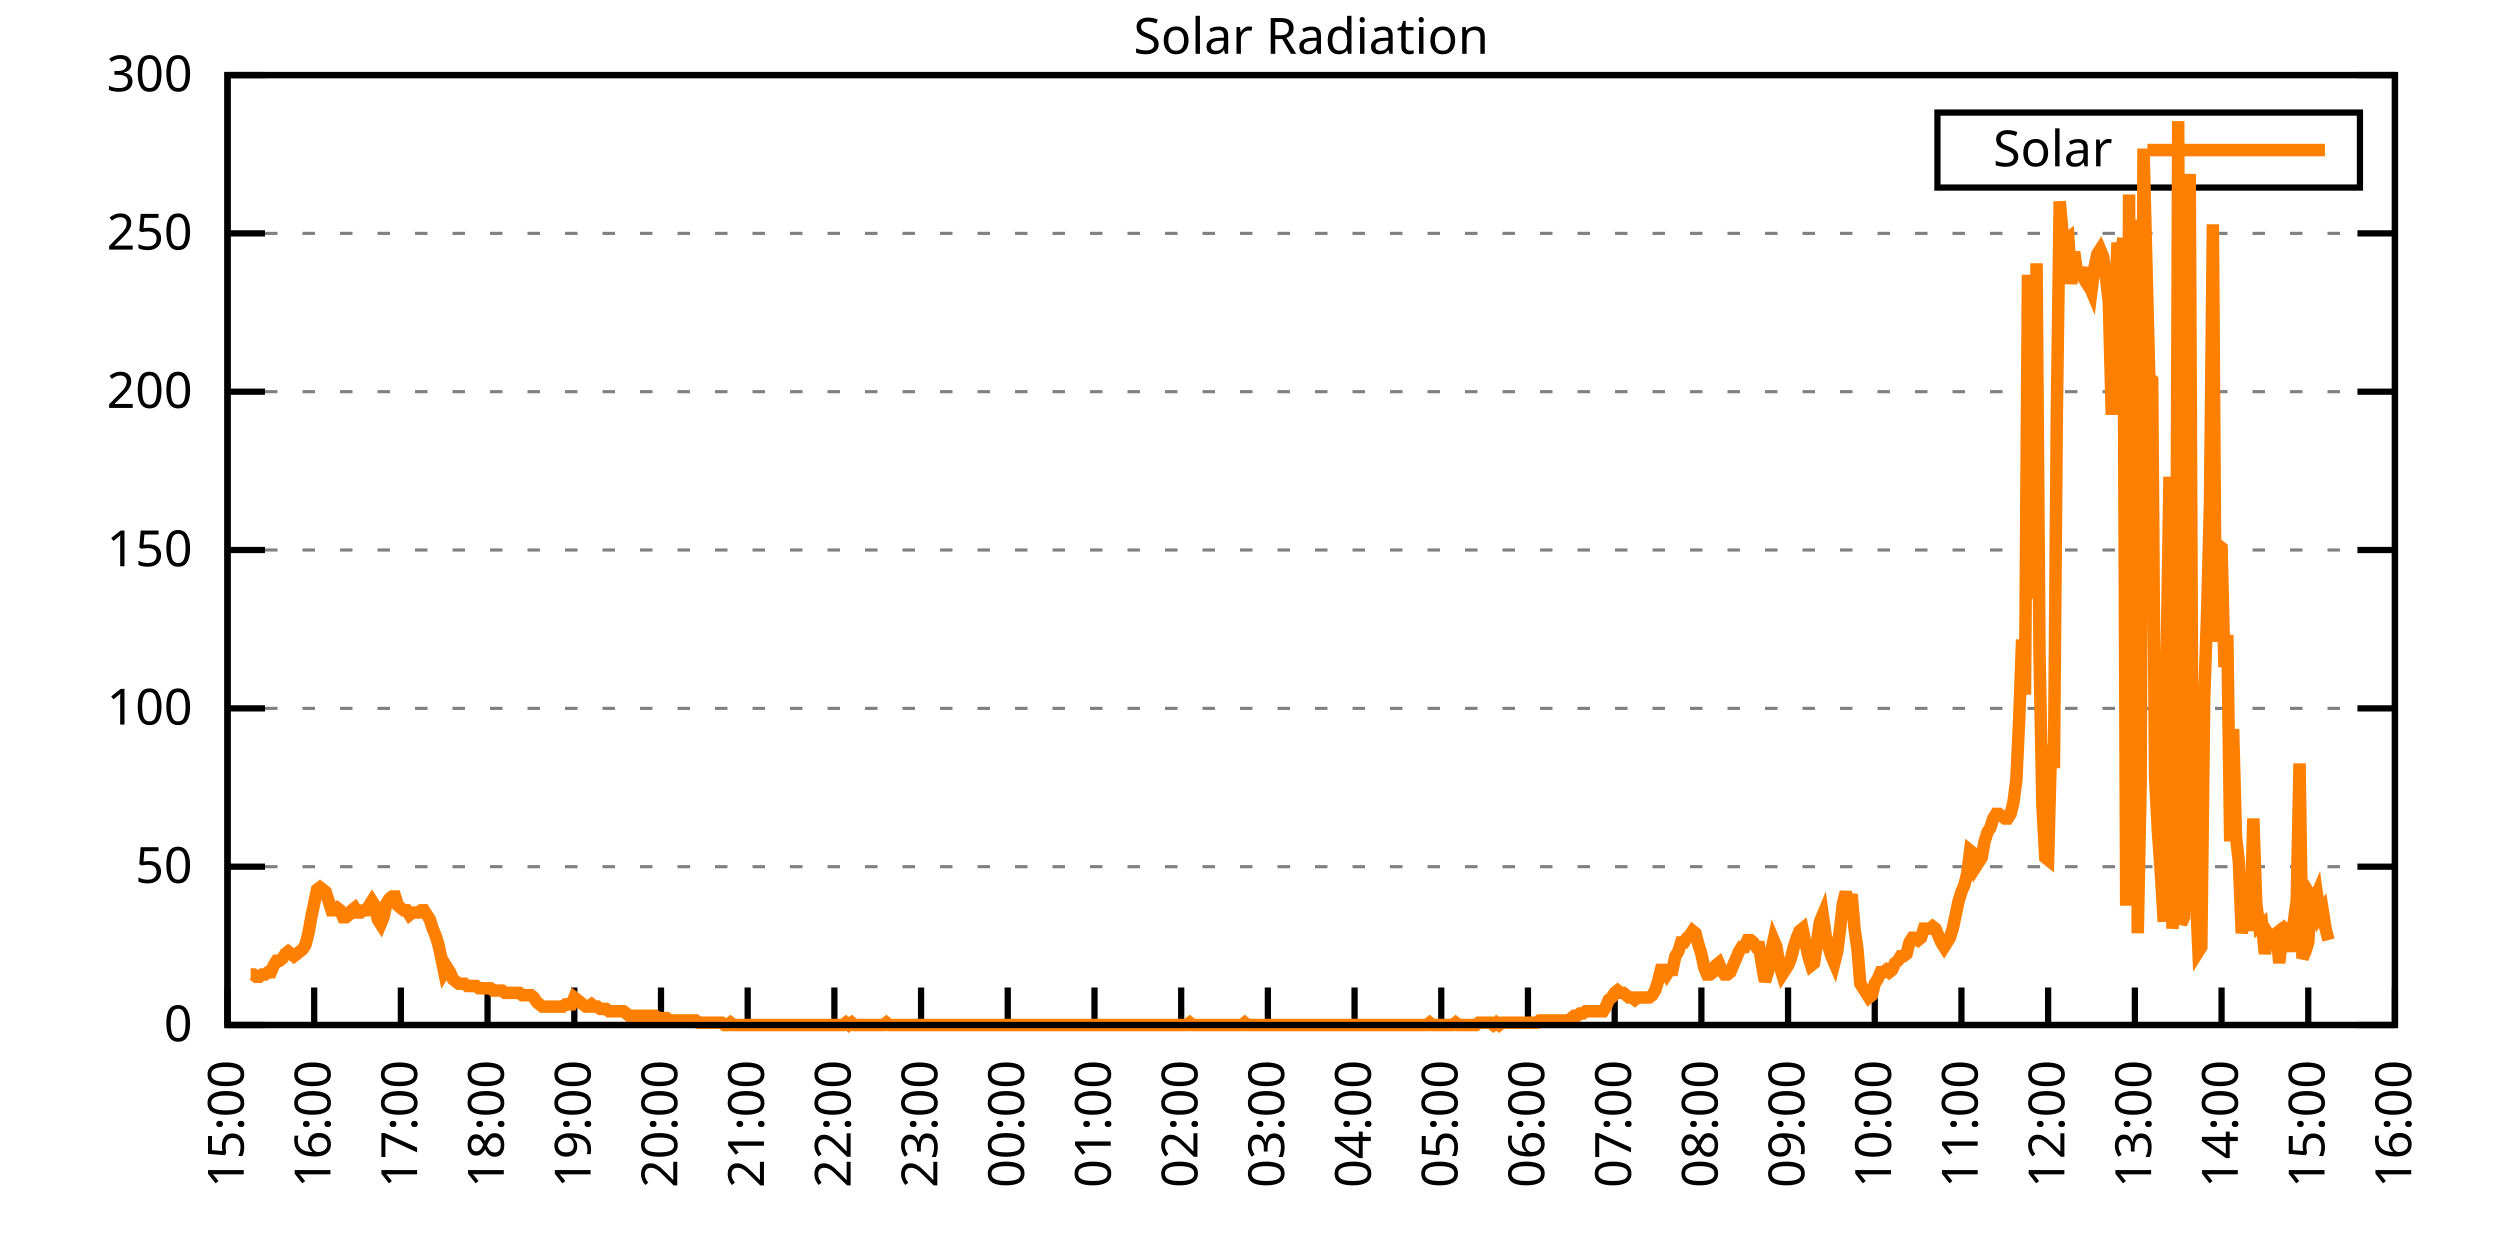
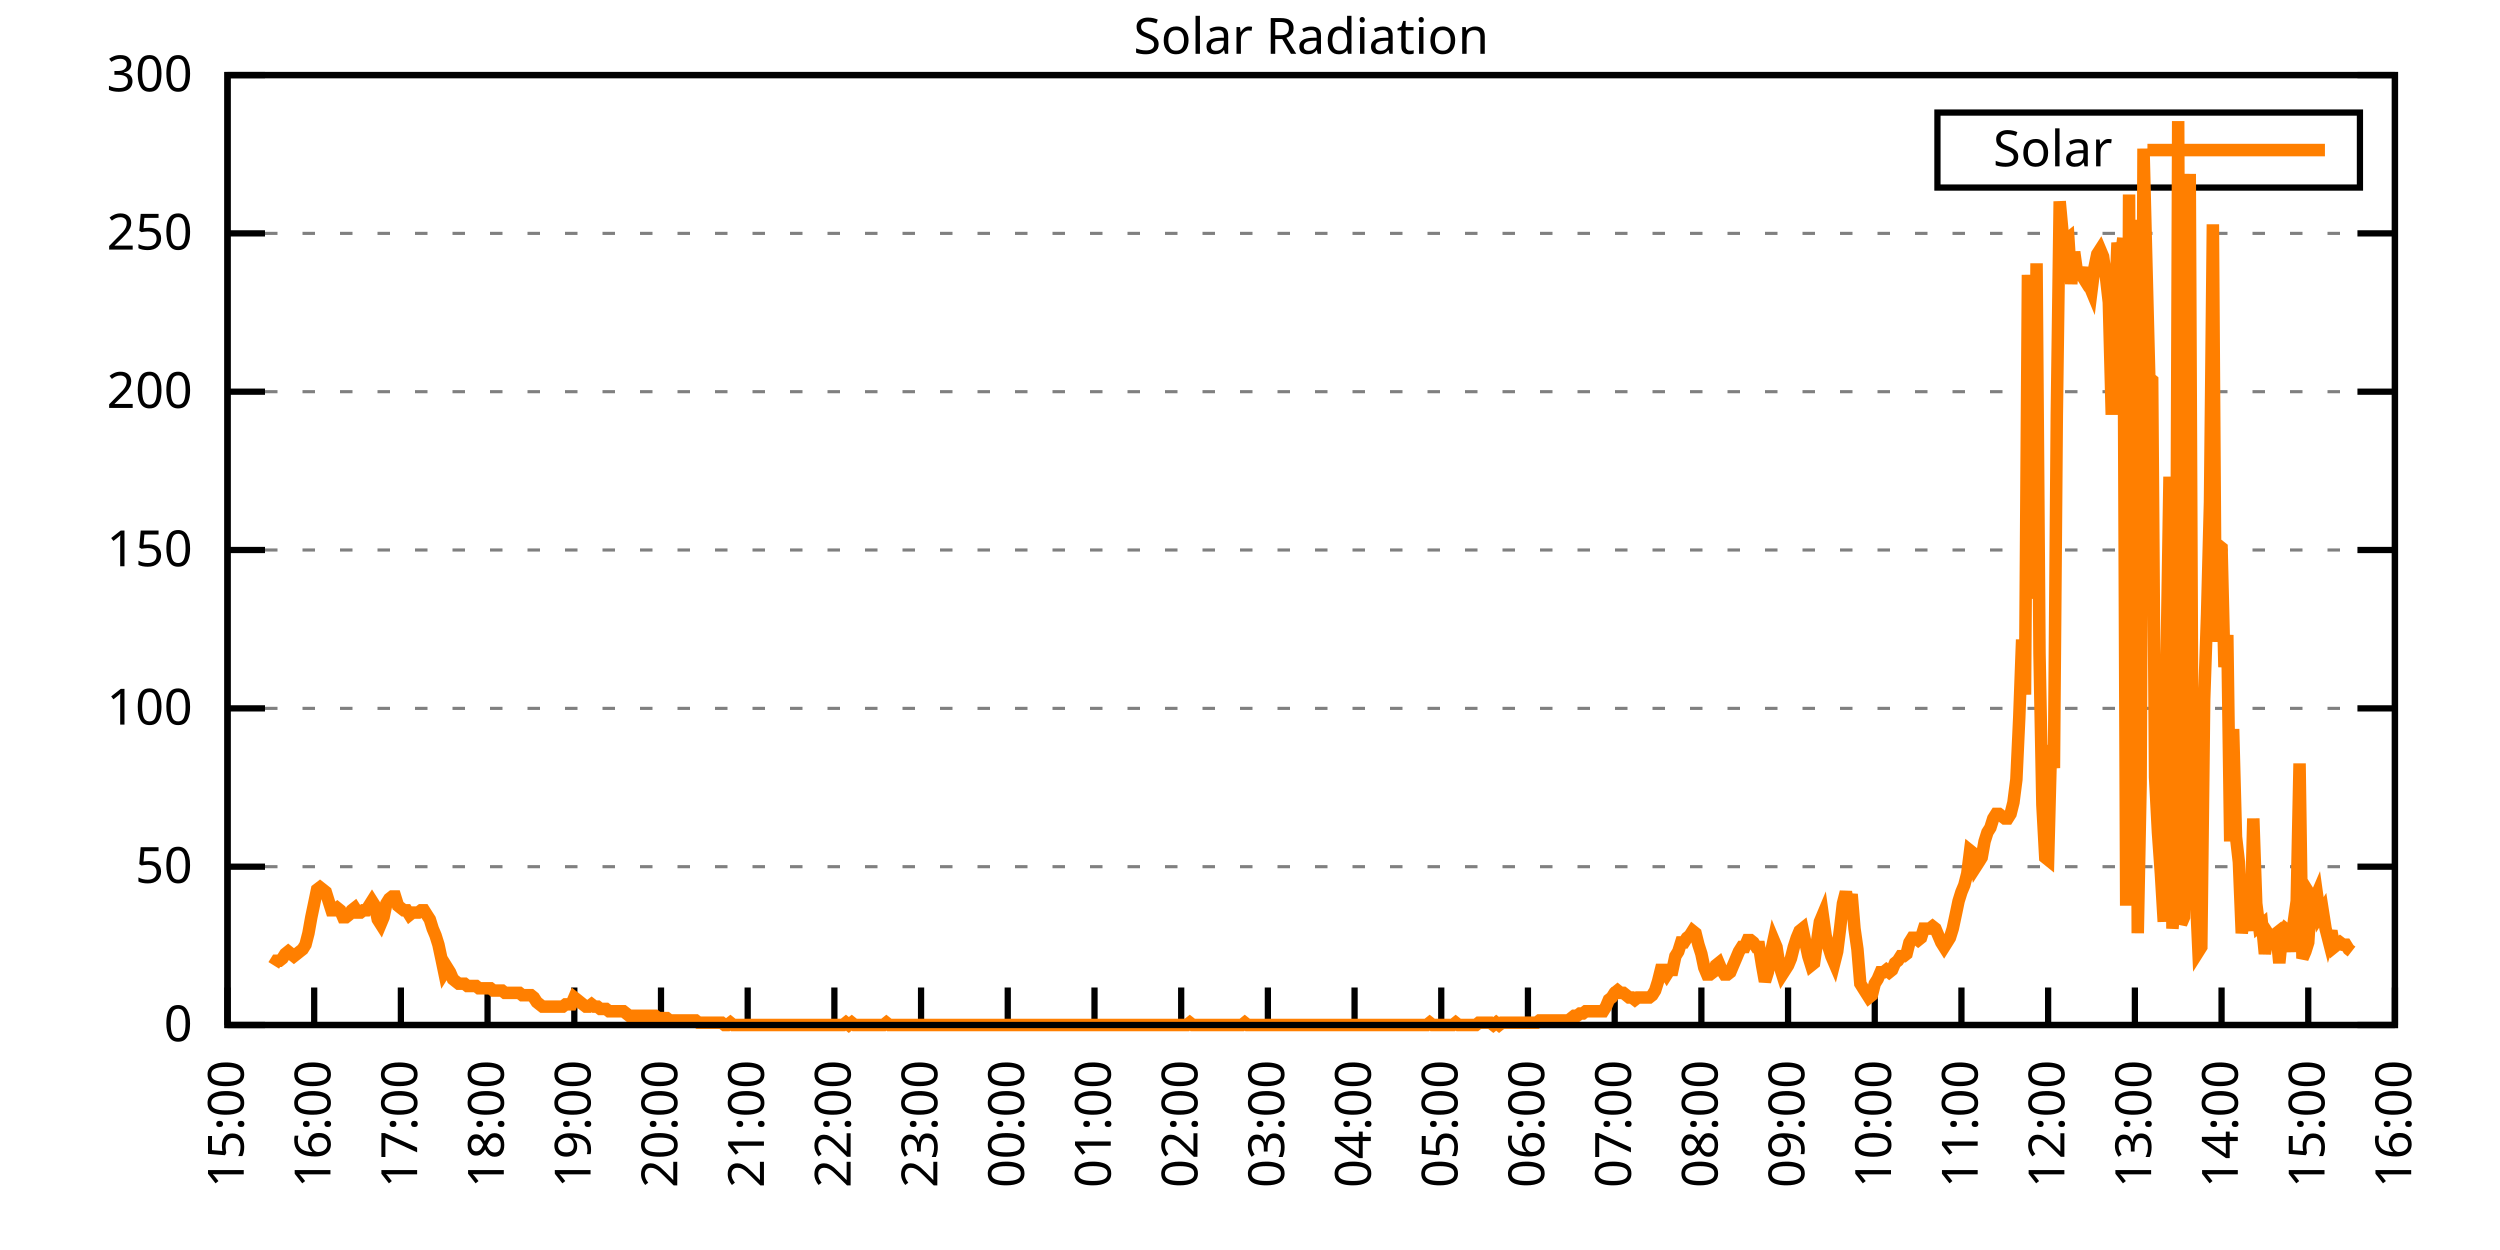
<svg xmlns="http://www.w3.org/2000/svg" xmlns:xlink="http://www.w3.org/1999/xlink" width="400" height="200" viewBox="0 0 400 200">
  <g id="gnuplot_canvas">
    <rect x="0" y="0" width="400" height="200" fill="none" />
    <defs>
      <circle id="gpDot" r="0.5" stroke-width="0.5" stroke="currentColor" />
      <path id="gpPt0" stroke-width="0.333" stroke="currentColor" d="M-1,0 h2 M0,-1 v2" />
      <path id="gpPt1" stroke-width="0.333" stroke="currentColor" d="M-1,-1 L1,1 M1,-1 L-1,1" />
      <path id="gpPt2" stroke-width="0.333" stroke="currentColor" d="M-1,0 L1,0 M0,-1 L0,1 M-1,-1 L1,1 M-1,1 L1,-1" />
      <rect id="gpPt3" stroke-width="0.333" stroke="currentColor" x="-1" y="-1" width="2" height="2" />
      <rect id="gpPt4" stroke-width="0.333" stroke="currentColor" fill="currentColor" x="-1" y="-1" width="2" height="2" />
      <circle id="gpPt5" stroke-width="0.333" stroke="currentColor" cx="0" cy="0" r="1" />
      <use xlink:href="#gpPt5" id="gpPt6" fill="currentColor" stroke="none" />
      <path id="gpPt7" stroke-width="0.333" stroke="currentColor" d="M0,-1.33 L-1.33,0.67 L1.33,0.67 z" />
      <use xlink:href="#gpPt7" id="gpPt8" fill="currentColor" stroke="none" />
      <use xlink:href="#gpPt7" id="gpPt9" stroke="currentColor" transform="rotate(180)" />
      <use xlink:href="#gpPt9" id="gpPt10" fill="currentColor" stroke="none" />
      <use xlink:href="#gpPt3" id="gpPt11" stroke="currentColor" transform="rotate(45)" />
      <use xlink:href="#gpPt11" id="gpPt12" fill="currentColor" stroke="none" />
      <path id="gpPt13" stroke-width="0.333" stroke="currentColor" d="M0,1.330 L1.265,0.411 L0.782,-1.067 L-0.782,-1.076 L-1.265,0.411 z" />
      <use xlink:href="#gpPt13" id="gpPt14" fill="currentColor" stroke="none" />
      <filter id="textbox" filterUnits="objectBoundingBox" x="0" y="0" height="1" width="1">
        <feFlood flood-color="white" flood-opacity="1" result="bgnd" />
        <feComposite in="SourceGraphic" in2="bgnd" operator="atop" />
      </filter>
      <filter id="greybox" filterUnits="objectBoundingBox" x="0" y="0" height="1" width="1">
        <feFlood flood-color="lightgrey" flood-opacity="1" result="grey" />
        <feComposite in="SourceGraphic" in2="grey" operator="atop" />
      </filter>
    </defs>
    <g fill="none" color="white" stroke="currentColor" stroke-width="1.00" stroke-linecap="butt" stroke-linejoin="miter">
</g>
    <g fill="none" color="black" stroke="currentColor" stroke-width="1.00" stroke-linecap="butt" stroke-linejoin="miter">
      <g stroke="none" shape-rendering="crispEdges">
        <polygon fill="rgb(255, 255, 255)" points="36.40,164.00 383.18,164.00 383.18,12.02 36.40,12.02 " />
      </g>
    </g>
    <g fill="none" color="black" stroke="currentColor" stroke-width="1.00" stroke-linecap="butt" stroke-linejoin="miter">
</g>
    <g fill="none" color="black" stroke="black" stroke-width="0.50" stroke-linecap="butt" stroke-linejoin="miter">
</g>
    <g fill="none" color="gray" stroke="currentColor" stroke-width="0.50" stroke-linecap="butt" stroke-linejoin="miter">
      <path stroke="gray" stroke-dasharray="2,4" class="gridline" d="M36.40,164.00 L383.19,164.00  " />
    </g>
    <g fill="none" color="gray" stroke="gray" stroke-width="1.00" stroke-linecap="butt" stroke-linejoin="miter">
</g>
    <g fill="none" color="black" stroke="currentColor" stroke-width="1.00" stroke-linecap="butt" stroke-linejoin="miter">
      <path stroke="black" d="M36.40,164.00 L42.40,164.00 M383.19,164.00 L377.19,164.00  " />
      <g transform="translate(30.80,166.60)" stroke="none" fill="black" font-family="Sans" font-size="8.00" text-anchor="end">
        <text>
          <tspan font-family="Sans"> 0</tspan>
        </text>
      </g>
    </g>
    <g fill="none" color="black" stroke="currentColor" stroke-width="1.00" stroke-linecap="butt" stroke-linejoin="miter">
</g>
    <g fill="none" color="black" stroke="black" stroke-width="0.50" stroke-linecap="butt" stroke-linejoin="miter">
</g>
    <g fill="none" color="gray" stroke="currentColor" stroke-width="0.50" stroke-linecap="butt" stroke-linejoin="miter">
      <path stroke="gray" stroke-dasharray="2,4" class="gridline" d="M36.40,138.67 L383.19,138.67  " />
    </g>
    <g fill="none" color="gray" stroke="gray" stroke-width="1.00" stroke-linecap="butt" stroke-linejoin="miter">
</g>
    <g fill="none" color="black" stroke="currentColor" stroke-width="1.00" stroke-linecap="butt" stroke-linejoin="miter">
      <path stroke="black" d="M36.40,138.67 L42.40,138.67 M383.19,138.67 L377.19,138.67  " />
      <g transform="translate(30.80,141.27)" stroke="none" fill="black" font-family="Sans" font-size="8.00" text-anchor="end">
        <text>
          <tspan font-family="Sans"> 50</tspan>
        </text>
      </g>
    </g>
    <g fill="none" color="black" stroke="currentColor" stroke-width="1.00" stroke-linecap="butt" stroke-linejoin="miter">
</g>
    <g fill="none" color="black" stroke="black" stroke-width="0.50" stroke-linecap="butt" stroke-linejoin="miter">
</g>
    <g fill="none" color="gray" stroke="currentColor" stroke-width="0.50" stroke-linecap="butt" stroke-linejoin="miter">
      <path stroke="gray" stroke-dasharray="2,4" class="gridline" d="M36.40,113.34 L383.19,113.34  " />
    </g>
    <g fill="none" color="gray" stroke="gray" stroke-width="1.00" stroke-linecap="butt" stroke-linejoin="miter">
</g>
    <g fill="none" color="black" stroke="currentColor" stroke-width="1.00" stroke-linecap="butt" stroke-linejoin="miter">
      <path stroke="black" d="M36.40,113.34 L42.40,113.34 M383.19,113.34 L377.19,113.34  " />
      <g transform="translate(30.80,115.94)" stroke="none" fill="black" font-family="Sans" font-size="8.00" text-anchor="end">
        <text>
          <tspan font-family="Sans"> 100</tspan>
        </text>
      </g>
    </g>
    <g fill="none" color="black" stroke="currentColor" stroke-width="1.00" stroke-linecap="butt" stroke-linejoin="miter">
</g>
    <g fill="none" color="black" stroke="black" stroke-width="0.50" stroke-linecap="butt" stroke-linejoin="miter">
</g>
    <g fill="none" color="gray" stroke="currentColor" stroke-width="0.50" stroke-linecap="butt" stroke-linejoin="miter">
      <path stroke="gray" stroke-dasharray="2,4" class="gridline" d="M36.40,88.00 L383.19,88.00  " />
    </g>
    <g fill="none" color="gray" stroke="gray" stroke-width="1.00" stroke-linecap="butt" stroke-linejoin="miter">
</g>
    <g fill="none" color="black" stroke="currentColor" stroke-width="1.00" stroke-linecap="butt" stroke-linejoin="miter">
      <path stroke="black" d="M36.40,88.00 L42.40,88.00 M383.19,88.00 L377.19,88.00  " />
      <g transform="translate(30.80,90.60)" stroke="none" fill="black" font-family="Sans" font-size="8.00" text-anchor="end">
        <text>
          <tspan font-family="Sans"> 150</tspan>
        </text>
      </g>
    </g>
    <g fill="none" color="black" stroke="currentColor" stroke-width="1.00" stroke-linecap="butt" stroke-linejoin="miter">
</g>
    <g fill="none" color="black" stroke="black" stroke-width="0.50" stroke-linecap="butt" stroke-linejoin="miter">
</g>
    <g fill="none" color="gray" stroke="currentColor" stroke-width="0.50" stroke-linecap="butt" stroke-linejoin="miter">
      <path stroke="gray" stroke-dasharray="2,4" class="gridline" d="M36.40,62.67 L383.19,62.67  " />
    </g>
    <g fill="none" color="gray" stroke="gray" stroke-width="1.00" stroke-linecap="butt" stroke-linejoin="miter">
</g>
    <g fill="none" color="black" stroke="currentColor" stroke-width="1.00" stroke-linecap="butt" stroke-linejoin="miter">
      <path stroke="black" d="M36.40,62.67 L42.40,62.67 M383.19,62.67 L377.19,62.67  " />
      <g transform="translate(30.80,65.27)" stroke="none" fill="black" font-family="Sans" font-size="8.00" text-anchor="end">
        <text>
          <tspan font-family="Sans"> 200</tspan>
        </text>
      </g>
    </g>
    <g fill="none" color="black" stroke="currentColor" stroke-width="1.00" stroke-linecap="butt" stroke-linejoin="miter">
</g>
    <g fill="none" color="black" stroke="black" stroke-width="0.50" stroke-linecap="butt" stroke-linejoin="miter">
</g>
    <g fill="none" color="gray" stroke="currentColor" stroke-width="0.50" stroke-linecap="butt" stroke-linejoin="miter">
      <path stroke="gray" stroke-dasharray="2,4" class="gridline" d="M36.40,37.34 L383.19,37.34  " />
    </g>
    <g fill="none" color="gray" stroke="gray" stroke-width="1.00" stroke-linecap="butt" stroke-linejoin="miter">
</g>
    <g fill="none" color="black" stroke="currentColor" stroke-width="1.00" stroke-linecap="butt" stroke-linejoin="miter">
      <path stroke="black" d="M36.40,37.34 L42.40,37.34 M383.19,37.34 L377.19,37.34  " />
      <g transform="translate(30.80,39.94)" stroke="none" fill="black" font-family="Sans" font-size="8.00" text-anchor="end">
        <text>
          <tspan font-family="Sans"> 250</tspan>
        </text>
      </g>
    </g>
    <g fill="none" color="black" stroke="currentColor" stroke-width="1.00" stroke-linecap="butt" stroke-linejoin="miter">
</g>
    <g fill="none" color="black" stroke="black" stroke-width="0.50" stroke-linecap="butt" stroke-linejoin="miter">
</g>
    <g fill="none" color="gray" stroke="currentColor" stroke-width="0.50" stroke-linecap="butt" stroke-linejoin="miter">
      <path stroke="gray" stroke-dasharray="2,4" class="gridline" d="M36.40,12.01 L383.19,12.01  " />
    </g>
    <g fill="none" color="gray" stroke="gray" stroke-width="1.00" stroke-linecap="butt" stroke-linejoin="miter">
</g>
    <g fill="none" color="black" stroke="currentColor" stroke-width="1.00" stroke-linecap="butt" stroke-linejoin="miter">
      <path stroke="black" d="M36.40,12.01 L42.40,12.01 M383.19,12.01 L377.19,12.01  " />
      <g transform="translate(30.80,14.61)" stroke="none" fill="black" font-family="Sans" font-size="8.00" text-anchor="end">
        <text>
          <tspan font-family="Sans"> 300</tspan>
        </text>
      </g>
    </g>
    <g fill="none" color="black" stroke="currentColor" stroke-width="1.00" stroke-linecap="butt" stroke-linejoin="miter">
      <path stroke="black" d="M36.40,164.00 L36.40,158.00  " />
      <g transform="translate(39.00,169.60) rotate(270.00)" stroke="none" fill="black" font-family="Sans" font-size="8.00" text-anchor="end">
        <text>
          <tspan font-family="Sans">15:00</tspan>
        </text>
      </g>
    </g>
    <g fill="none" color="black" stroke="currentColor" stroke-width="1.00" stroke-linecap="butt" stroke-linejoin="miter">
      <path stroke="black" d="M50.27,164.00 L50.27,158.00  " />
      <g transform="translate(52.87,169.60) rotate(270.00)" stroke="none" fill="black" font-family="Sans" font-size="8.00" text-anchor="end">
        <text>
          <tspan font-family="Sans">16:00</tspan>
        </text>
      </g>
    </g>
    <g fill="none" color="black" stroke="currentColor" stroke-width="1.00" stroke-linecap="butt" stroke-linejoin="miter">
      <path stroke="black" d="M64.14,164.00 L64.14,158.00  " />
      <g transform="translate(66.74,169.60) rotate(270.00)" stroke="none" fill="black" font-family="Sans" font-size="8.00" text-anchor="end">
        <text>
          <tspan font-family="Sans">17:00</tspan>
        </text>
      </g>
    </g>
    <g fill="none" color="black" stroke="currentColor" stroke-width="1.00" stroke-linecap="butt" stroke-linejoin="miter">
      <path stroke="black" d="M78.01,164.00 L78.01,158.00  " />
      <g transform="translate(80.61,169.60) rotate(270.00)" stroke="none" fill="black" font-family="Sans" font-size="8.00" text-anchor="end">
        <text>
          <tspan font-family="Sans">18:00</tspan>
        </text>
      </g>
    </g>
    <g fill="none" color="black" stroke="currentColor" stroke-width="1.00" stroke-linecap="butt" stroke-linejoin="miter">
      <path stroke="black" d="M91.89,164.00 L91.89,158.00  " />
      <g transform="translate(94.49,169.60) rotate(270.00)" stroke="none" fill="black" font-family="Sans" font-size="8.00" text-anchor="end">
        <text>
          <tspan font-family="Sans">19:00</tspan>
        </text>
      </g>
    </g>
    <g fill="none" color="black" stroke="currentColor" stroke-width="1.00" stroke-linecap="butt" stroke-linejoin="miter">
      <path stroke="black" d="M105.76,164.00 L105.76,158.00  " />
      <g transform="translate(108.36,169.60) rotate(270.00)" stroke="none" fill="black" font-family="Sans" font-size="8.00" text-anchor="end">
        <text>
          <tspan font-family="Sans">20:00</tspan>
        </text>
      </g>
    </g>
    <g fill="none" color="black" stroke="currentColor" stroke-width="1.00" stroke-linecap="butt" stroke-linejoin="miter">
      <path stroke="black" d="M119.63,164.00 L119.63,158.00  " />
      <g transform="translate(122.23,169.60) rotate(270.00)" stroke="none" fill="black" font-family="Sans" font-size="8.00" text-anchor="end">
        <text>
          <tspan font-family="Sans">21:00</tspan>
        </text>
      </g>
    </g>
    <g fill="none" color="black" stroke="currentColor" stroke-width="1.00" stroke-linecap="butt" stroke-linejoin="miter">
      <path stroke="black" d="M133.50,164.00 L133.50,158.00  " />
      <g transform="translate(136.10,169.60) rotate(270.00)" stroke="none" fill="black" font-family="Sans" font-size="8.00" text-anchor="end">
        <text>
          <tspan font-family="Sans">22:00</tspan>
        </text>
      </g>
    </g>
    <g fill="none" color="black" stroke="currentColor" stroke-width="1.00" stroke-linecap="butt" stroke-linejoin="miter">
      <path stroke="black" d="M147.37,164.00 L147.37,158.00  " />
      <g transform="translate(149.97,169.60) rotate(270.00)" stroke="none" fill="black" font-family="Sans" font-size="8.00" text-anchor="end">
        <text>
          <tspan font-family="Sans">23:00</tspan>
        </text>
      </g>
    </g>
    <g fill="none" color="black" stroke="currentColor" stroke-width="1.00" stroke-linecap="butt" stroke-linejoin="miter">
      <path stroke="black" d="M161.24,164.00 L161.24,158.00  " />
      <g transform="translate(163.84,169.60) rotate(270.00)" stroke="none" fill="black" font-family="Sans" font-size="8.00" text-anchor="end">
        <text>
          <tspan font-family="Sans">00:00</tspan>
        </text>
      </g>
    </g>
    <g fill="none" color="black" stroke="currentColor" stroke-width="1.00" stroke-linecap="butt" stroke-linejoin="miter">
      <path stroke="black" d="M175.12,164.00 L175.12,158.00  " />
      <g transform="translate(177.72,169.60) rotate(270.00)" stroke="none" fill="black" font-family="Sans" font-size="8.00" text-anchor="end">
        <text>
          <tspan font-family="Sans">01:00</tspan>
        </text>
      </g>
    </g>
    <g fill="none" color="black" stroke="currentColor" stroke-width="1.00" stroke-linecap="butt" stroke-linejoin="miter">
      <path stroke="black" d="M188.99,164.00 L188.99,158.00  " />
      <g transform="translate(191.59,169.60) rotate(270.00)" stroke="none" fill="black" font-family="Sans" font-size="8.00" text-anchor="end">
        <text>
          <tspan font-family="Sans">02:00</tspan>
        </text>
      </g>
    </g>
    <g fill="none" color="black" stroke="currentColor" stroke-width="1.00" stroke-linecap="butt" stroke-linejoin="miter">
      <path stroke="black" d="M202.86,164.00 L202.86,158.00  " />
      <g transform="translate(205.46,169.60) rotate(270.00)" stroke="none" fill="black" font-family="Sans" font-size="8.00" text-anchor="end">
        <text>
          <tspan font-family="Sans">03:00</tspan>
        </text>
      </g>
    </g>
    <g fill="none" color="black" stroke="currentColor" stroke-width="1.00" stroke-linecap="butt" stroke-linejoin="miter">
      <path stroke="black" d="M216.73,164.00 L216.73,158.00  " />
      <g transform="translate(219.33,169.60) rotate(270.00)" stroke="none" fill="black" font-family="Sans" font-size="8.00" text-anchor="end">
        <text>
          <tspan font-family="Sans">04:00</tspan>
        </text>
      </g>
    </g>
    <g fill="none" color="black" stroke="currentColor" stroke-width="1.00" stroke-linecap="butt" stroke-linejoin="miter">
      <path stroke="black" d="M230.60,164.00 L230.60,158.00  " />
      <g transform="translate(233.20,169.60) rotate(270.00)" stroke="none" fill="black" font-family="Sans" font-size="8.00" text-anchor="end">
        <text>
          <tspan font-family="Sans">05:00</tspan>
        </text>
      </g>
    </g>
    <g fill="none" color="black" stroke="currentColor" stroke-width="1.00" stroke-linecap="butt" stroke-linejoin="miter">
      <path stroke="black" d="M244.47,164.00 L244.47,158.00  " />
      <g transform="translate(247.07,169.60) rotate(270.00)" stroke="none" fill="black" font-family="Sans" font-size="8.00" text-anchor="end">
        <text>
          <tspan font-family="Sans">06:00</tspan>
        </text>
      </g>
    </g>
    <g fill="none" color="black" stroke="currentColor" stroke-width="1.00" stroke-linecap="butt" stroke-linejoin="miter">
      <path stroke="black" d="M258.35,164.00 L258.35,158.00  " />
      <g transform="translate(260.95,169.60) rotate(270.00)" stroke="none" fill="black" font-family="Sans" font-size="8.00" text-anchor="end">
        <text>
          <tspan font-family="Sans">07:00</tspan>
        </text>
      </g>
    </g>
    <g fill="none" color="black" stroke="currentColor" stroke-width="1.00" stroke-linecap="butt" stroke-linejoin="miter">
      <path stroke="black" d="M272.22,164.00 L272.22,158.00  " />
      <g transform="translate(274.82,169.60) rotate(270.00)" stroke="none" fill="black" font-family="Sans" font-size="8.00" text-anchor="end">
        <text>
          <tspan font-family="Sans">08:00</tspan>
        </text>
      </g>
    </g>
    <g fill="none" color="black" stroke="currentColor" stroke-width="1.00" stroke-linecap="butt" stroke-linejoin="miter">
      <path stroke="black" d="M286.09,164.00 L286.09,158.00  " />
      <g transform="translate(288.69,169.60) rotate(270.00)" stroke="none" fill="black" font-family="Sans" font-size="8.00" text-anchor="end">
        <text>
          <tspan font-family="Sans">09:00</tspan>
        </text>
      </g>
    </g>
    <g fill="none" color="black" stroke="currentColor" stroke-width="1.00" stroke-linecap="butt" stroke-linejoin="miter">
      <path stroke="black" d="M299.96,164.00 L299.96,158.00  " />
      <g transform="translate(302.56,169.60) rotate(270.00)" stroke="none" fill="black" font-family="Sans" font-size="8.00" text-anchor="end">
        <text>
          <tspan font-family="Sans">10:00</tspan>
        </text>
      </g>
    </g>
    <g fill="none" color="black" stroke="currentColor" stroke-width="1.00" stroke-linecap="butt" stroke-linejoin="miter">
      <path stroke="black" d="M313.83,164.00 L313.83,158.00  " />
      <g transform="translate(316.43,169.60) rotate(270.00)" stroke="none" fill="black" font-family="Sans" font-size="8.00" text-anchor="end">
        <text>
          <tspan font-family="Sans">11:00</tspan>
        </text>
      </g>
    </g>
    <g fill="none" color="black" stroke="currentColor" stroke-width="1.00" stroke-linecap="butt" stroke-linejoin="miter">
      <path stroke="black" d="M327.70,164.00 L327.70,158.00  " />
      <g transform="translate(330.30,169.60) rotate(270.00)" stroke="none" fill="black" font-family="Sans" font-size="8.00" text-anchor="end">
        <text>
          <tspan font-family="Sans">12:00</tspan>
        </text>
      </g>
    </g>
    <g fill="none" color="black" stroke="currentColor" stroke-width="1.00" stroke-linecap="butt" stroke-linejoin="miter">
      <path stroke="black" d="M341.58,164.00 L341.58,158.00  " />
      <g transform="translate(344.18,169.60) rotate(270.00)" stroke="none" fill="black" font-family="Sans" font-size="8.00" text-anchor="end">
        <text>
          <tspan font-family="Sans">13:00</tspan>
        </text>
      </g>
    </g>
    <g fill="none" color="black" stroke="currentColor" stroke-width="1.00" stroke-linecap="butt" stroke-linejoin="miter">
      <path stroke="black" d="M355.45,164.00 L355.45,158.00  " />
      <g transform="translate(358.05,169.60) rotate(270.00)" stroke="none" fill="black" font-family="Sans" font-size="8.00" text-anchor="end">
        <text>
          <tspan font-family="Sans">14:00</tspan>
        </text>
      </g>
    </g>
    <g fill="none" color="black" stroke="currentColor" stroke-width="1.00" stroke-linecap="butt" stroke-linejoin="miter">
      <path stroke="black" d="M369.32,164.00 L369.32,158.00  " />
      <g transform="translate(371.92,169.60) rotate(270.00)" stroke="none" fill="black" font-family="Sans" font-size="8.00" text-anchor="end">
        <text>
          <tspan font-family="Sans">15:00</tspan>
        </text>
      </g>
    </g>
    <g fill="none" color="black" stroke="currentColor" stroke-width="1.00" stroke-linecap="butt" stroke-linejoin="miter">
      <path stroke="black" d="M383.19,164.00 L383.19,158.00  " />
      <g transform="translate(385.79,169.60) rotate(270.00)" stroke="none" fill="black" font-family="Sans" font-size="8.00" text-anchor="end">
        <text>
          <tspan font-family="Sans">16:00</tspan>
        </text>
      </g>
    </g>
    <g fill="none" color="black" stroke="currentColor" stroke-width="1.00" stroke-linecap="butt" stroke-linejoin="miter">
</g>
    <g fill="none" color="black" stroke="currentColor" stroke-width="1.00" stroke-linecap="butt" stroke-linejoin="miter">
      <path stroke="black" d="M36.40,12.01 L36.40,164.00 L383.19,164.00 L383.19,12.01 L36.40,12.01 Z  " />
    </g>
    <g fill="none" color="black" stroke="currentColor" stroke-width="1.00" stroke-linecap="butt" stroke-linejoin="miter">
</g>
    <g fill="none" color="black" stroke="currentColor" stroke-width="1.00" stroke-linecap="butt" stroke-linejoin="miter">
      <path stroke="black" d="M309.99,30.01 L309.99,18.01 L377.59,18.01 L377.59,30.01 L309.99,30.01 Z  " />
    </g>
    <g id="Solar_Radiation_plot_1">
      <g fill="none" color="white" stroke="black" stroke-width="2.00" stroke-linecap="butt" stroke-linejoin="miter">
</g>
      <g fill="none" color="black" stroke="currentColor" stroke-width="2.00" stroke-linecap="butt" stroke-linejoin="miter">
        <g transform="translate(337.99,26.61)" stroke="none" fill="black" font-family="Sans" font-size="8.00" text-anchor="end">
          <text>
            <tspan font-family="Sans">Solar</tspan>
          </text>
        </g>
      </g>
      <g fill="none" color="black" stroke="currentColor" stroke-width="2.00" stroke-linecap="butt" stroke-linejoin="miter">
-         <path stroke="rgb(255, 127,   0)" d="M343.59,24.01 L371.99,24.01 M40.10,155.92 L40.56,155.92 L41.02,156.29 L41.49,156.29 L41.95,155.92 L42.41,155.92   L42.87,155.56 L43.34,155.56 L43.80,154.46 L44.26,153.72 L44.72,153.72 L45.19,153.35 L45.65,152.62 L46.11,152.25   L46.57,152.62 L47.03,152.99 L47.50,152.62 L47.96,152.25 L48.42,151.89 L48.88,151.15 L49.35,149.32 L49.81,146.75   L50.27,144.55 L50.73,142.34 L51.20,141.98 L51.66,142.34 L52.12,142.71 L52.58,144.18 L53.05,145.65 L53.51,145.65   L53.97,145.28 L54.43,145.65 L54.90,146.75 L55.36,146.75 L55.82,146.38 L56.28,145.65 L56.75,145.28 L57.21,146.01   L57.67,146.01 L58.13,145.65 L58.59,145.65 L59.06,144.91 L59.52,144.18 L59.98,144.91 L60.44,147.11 L60.91,147.85   L61.37,146.75 L61.83,144.55 L62.29,143.81 L62.76,143.44 L63.22,143.44 L63.68,144.91 L64.14,145.28 L64.61,145.65   L65.07,145.65 L65.53,146.38 L65.99,146.01 L66.46,146.01 L66.92,146.01 L67.38,145.65 L67.84,145.65 L68.30,146.38   L68.77,147.11 L69.23,148.58 L69.69,149.68 L70.15,151.15 L70.62,153.35 L71.08,155.56 L71.54,154.82 L72.00,155.56   L72.47,156.66 L72.93,157.03 L73.39,157.39 L73.85,157.39 L74.32,157.39 L74.78,157.76 L75.24,157.76 L75.70,157.76   L76.17,157.76 L76.63,158.13 L77.09,158.13 L77.55,158.13 L78.01,158.13 L78.48,158.13 L78.94,158.49 L79.40,158.49   L79.86,158.49 L80.33,158.49 L80.79,158.86 L81.25,158.86 L81.71,158.86 L82.18,158.86 L82.64,158.86 L83.10,158.86   L83.56,159.23 L84.03,159.23 L84.49,159.23 L84.95,159.23 L85.41,159.60 L85.88,160.33 L86.34,160.70 L86.80,161.06   L87.26,161.06 L87.72,161.06 L88.19,161.06 L88.65,161.06 L89.11,161.06 L89.57,161.06 L90.04,161.06 L90.50,160.70   L90.96,160.70 L91.42,160.70 L91.89,159.60 L92.35,159.96 L92.81,160.33 L93.27,160.70 L93.74,161.06 L94.20,161.06   L94.66,160.70 L95.12,161.06 L95.59,161.06 L96.05,161.43 L96.51,161.43 L96.97,161.43 L97.44,161.80 L97.90,161.80   L98.36,161.80 L98.82,161.80 L99.28,161.80 L99.75,161.80 L100.21,162.16 L100.67,162.53 L101.13,162.53 L101.60,162.53   L102.06,162.53 L102.52,162.53 L102.98,162.53 L103.45,162.53 L103.91,162.53 L104.37,162.53 L104.83,162.53 L105.30,162.90   L105.76,162.90 L106.22,162.90 L106.68,162.90 L107.15,163.27 L107.61,163.27 L108.07,163.27 L108.53,163.27 L108.99,163.27   L109.46,163.27 L109.92,163.27 L110.38,163.27 L110.84,163.27 L111.31,163.27 L111.77,163.63 L112.23,163.63 L112.69,163.63   L113.16,163.63 L113.62,163.63 L114.08,163.63 L114.54,163.63 L115.01,163.63 L115.47,163.63 L115.93,164.00 L116.39,164.00   L116.86,163.63 L117.32,164.00 L117.78,164.00 L118.24,164.00 L118.70,164.00 L119.17,164.00 L119.63,164.00 L120.09,164.00   L120.55,164.00 L121.02,164.00 L121.48,164.00 L121.94,164.00 L122.40,164.00 L122.87,164.00 L123.33,164.00 L123.79,164.00   L124.25,164.00 L124.72,164.00 L125.18,164.00 L125.64,164.00 L126.10,164.00 L126.57,164.00 L127.03,164.00 L127.49,164.00   L127.95,164.00 L128.41,164.00 L128.88,164.00 L129.34,164.00 L129.80,164.00 L130.26,164.00 L130.73,164.00 L131.19,164.00   L131.65,164.00 L132.11,164.00 L132.58,164.00 L133.04,164.00 L133.50,164.00 L133.96,164.00 L134.43,164.00 L134.89,164.00   L135.35,163.63 L135.81,164.00 L136.28,163.63 L136.74,164.00 L137.20,164.00 L137.66,164.00 L138.13,164.00 L138.59,164.00   L139.05,164.00 L139.51,164.00 L139.97,164.00 L140.44,164.00 L140.90,164.00 L141.36,164.00 L141.82,163.63 L142.29,164.00   L142.75,164.00 L143.21,164.00 L143.67,164.00 L144.14,164.00 L144.60,164.00 L145.06,164.00 L145.52,164.00 L145.99,164.00   L146.45,164.00 L146.91,164.00 L147.37,164.00 L147.84,164.00 L148.30,164.00 L148.76,164.00 L149.22,164.00 L149.68,164.00   L150.15,164.00 L150.61,164.00 L151.07,164.00 L151.53,164.00 L152.00,164.00 L152.46,164.00 L152.92,164.00 L153.38,164.00   L153.85,164.00 L154.31,164.00 L154.77,164.00 L155.23,164.00 L155.70,164.00 L156.16,164.00 L156.62,164.00 L157.08,164.00   L157.55,164.00 L158.01,164.00 L158.47,164.00 L158.93,164.00 L159.39,164.00 L159.86,164.00 L160.32,164.00 L160.78,164.00   L161.24,164.00 L161.71,164.00 L162.17,164.00 L162.63,164.00 L163.09,164.00 L163.56,164.00 L164.02,164.00 L164.48,164.00   L164.94,164.00 L165.41,164.00 L165.87,164.00 L166.33,164.00 L166.79,164.00 L167.26,164.00 L167.72,164.00 L168.18,164.00   L168.64,164.00 L169.10,164.00 L169.57,164.00 L170.03,164.00 L170.49,164.00 L170.95,164.00 L171.42,164.00 L171.88,164.00   L172.34,164.00 L172.80,164.00 L173.27,164.00 L173.73,164.00 L174.19,164.00 L174.65,164.00 L175.12,164.00 L175.58,164.00   L176.04,164.00 L176.50,164.00 L176.97,164.00 L177.43,164.00 L177.89,164.00 L178.35,164.00 L178.82,164.00 L179.28,164.00   L179.74,164.00 L180.20,164.00 L180.66,164.00 L181.13,164.00 L181.59,164.00 L182.05,164.00 L182.51,164.00 L182.98,164.00   L183.44,164.00 L183.90,164.00 L184.36,164.00 L184.83,164.00 L185.29,164.00 L185.75,164.00 L186.21,164.00 L186.68,164.00   L187.14,164.00 L187.60,164.00 L188.06,164.00 L188.53,164.00 L188.99,164.00 L189.45,164.00 L189.91,164.00 L190.37,163.63   L190.84,164.00 L191.30,164.00 L191.76,164.00 L192.22,164.00 L192.69,164.00 L193.15,164.00 L193.61,164.00 L194.07,164.00   L194.54,164.00 L195.00,164.00 L195.46,164.00 L195.92,164.00 L196.39,164.00 L196.85,164.00 L197.31,164.00 L197.77,164.00   L198.24,164.00 L198.70,164.00 L199.16,163.63 L199.62,164.00 L200.08,164.00 L200.55,164.00 L201.01,164.00 L201.47,164.00   L201.93,164.00 L202.40,164.00 L202.86,164.00 L203.32,164.00 L203.78,164.00 L204.25,164.00 L204.71,164.00 L205.17,164.00   L205.63,164.00 L206.10,164.00 L206.56,164.00 L207.02,164.00 L207.48,164.00 L207.95,164.00 L208.41,164.00 L208.87,164.00   L209.33,164.00 L209.80,164.00 L210.26,164.00 L210.72,164.00 L211.18,164.00 L211.64,164.00 L212.11,164.00 L212.57,164.00   L213.03,164.00 L213.49,164.00 L213.96,164.00 L214.42,164.00 L214.88,164.00 L215.34,164.00 L215.81,164.00 L216.27,164.00   L216.73,164.00 L217.19,164.00 L217.66,164.00 L218.12,164.00 L218.58,164.00 L219.04,164.00 L219.51,164.00 L219.97,164.00   L220.43,164.00 L220.89,164.00 L221.35,164.00 L221.82,164.00 L222.28,164.00 L222.74,164.00 L223.20,164.00 L223.67,164.00   L224.13,164.00 L224.59,164.00 L225.05,164.00 L225.52,164.00 L225.98,164.00 L226.44,164.00 L226.90,164.00 L227.37,164.00   L227.83,164.00 L228.29,164.00 L228.75,163.63 L229.22,164.00 L229.68,164.00 L230.14,164.00 L230.60,164.00 L231.06,164.00   L231.53,164.00 L231.99,164.00 L232.45,164.00 L232.91,163.63 L233.38,164.00 L233.84,164.00 L234.30,164.00 L234.76,164.00   L235.23,164.00 L235.69,164.00 L236.15,164.00 L236.61,163.63 L237.08,163.63 L237.54,163.63 L238.00,163.63 L238.46,163.63   L238.93,164.00 L239.39,163.63 L239.85,164.00 L240.31,163.63 L240.77,163.63 L241.24,163.63 L241.70,163.63 L242.16,163.63   L242.62,163.63 L243.09,163.63 L243.55,163.63 L244.01,163.63 L244.47,163.63 L244.94,163.63 L245.40,163.63 L245.86,163.63   L246.32,163.27 L246.79,163.27 L247.25,163.27 L247.71,163.27 L248.17,163.27 L248.64,163.27 L249.10,163.27 L249.56,163.27   L250.02,163.27 L250.49,163.27 L250.95,163.27 L251.41,162.90 L251.87,162.53 L252.33,162.53 L252.80,162.16 L253.26,162.16   L253.72,161.80 L254.18,161.80 L254.65,161.80 L255.11,161.80 L255.57,161.80 L256.03,161.80 L256.50,161.80 L256.96,161.06   L257.42,159.96 L257.88,159.60 L258.35,158.86 L258.81,158.49 L259.27,158.86 L259.73,158.86 L260.20,159.23 L260.66,159.60   L261.12,159.60 L261.58,159.96 L262.04,159.60 L262.51,159.60 L262.97,159.60 L263.43,159.60 L263.89,159.60 L264.36,159.23   L264.82,158.49 L265.28,157.03 L265.74,155.19 L266.21,155.19 L266.67,155.92 L267.13,155.19 L267.59,155.19 L268.06,152.99   L268.52,152.25 L268.98,150.79 L269.44,150.79 L269.91,150.05 L270.37,149.68 L270.83,148.95 L271.29,149.32 L271.75,151.15   L272.22,152.62 L272.68,154.82 L273.14,155.92 L273.60,155.92 L274.07,155.56 L274.53,154.46 L274.99,154.09 L275.45,155.19   L275.92,155.92 L276.38,155.92 L276.84,155.56 L277.30,154.46 L277.77,153.35 L278.23,152.25 L278.69,151.52 L279.15,151.52   L279.62,150.42 L280.08,150.42 L280.54,150.79 L281.00,151.52 L281.46,151.52 L281.93,154.46 L282.39,157.03 L282.85,155.56   L283.31,152.62 L283.78,150.42 L284.24,151.52 L284.70,154.46 L285.16,155.92 L285.63,155.19 L286.09,154.46 L286.55,153.35   L287.01,151.52 L287.48,150.05 L287.94,148.95 L288.40,148.58 L288.86,150.79 L289.33,152.99 L289.79,154.46 L290.25,154.09   L290.71,150.79 L291.18,147.48 L291.64,146.38 L292.10,149.68 L292.56,151.52 L293.02,152.99 L293.49,154.09 L293.95,152.25   L294.41,148.58 L294.87,144.55 L295.34,142.71 L295.80,145.28 L296.26,143.08 L296.72,148.58 L297.19,151.89 L297.65,157.39   L298.11,158.13 L298.57,158.86 L299.04,159.60 L299.50,159.23 L299.96,157.39 L300.42,156.66 L300.89,155.56 L301.35,155.56   L301.81,155.19 L302.27,155.56 L302.73,155.19 L303.20,154.09 L303.66,153.72 L304.12,152.99 L304.58,152.99 L305.05,152.62   L305.51,150.79 L305.97,150.05 L306.43,150.05 L306.90,150.42 L307.36,150.05 L307.82,148.58 L308.28,148.58 L308.75,148.58   L309.21,148.22 L309.67,148.58 L310.13,149.68 L310.60,150.79 L311.06,151.52 L311.52,150.79 L311.98,150.05 L312.44,148.58   L312.91,146.38 L313.37,144.18 L313.83,142.71 L314.29,141.61 L314.76,139.77 L315.22,136.10 L315.68,136.47 L316.14,138.67   L316.61,137.94 L317.07,137.20 L317.53,134.63 L317.99,133.17 L318.46,132.43 L318.92,130.96 L319.38,130.23 L319.84,130.23   L320.31,130.60 L320.77,130.96 L321.23,130.96 L321.69,130.23 L322.15,128.39 L322.62,124.72 L323.08,114.81 L323.54,102.33   L324.00,111.14 L324.47,43.97 L324.93,95.72 L325.39,92.79 L325.85,42.13 L326.32,104.53 L326.78,128.76 L327.24,137.20   L327.70,137.57 L328.17,119.22 L328.63,122.89 L329.09,66.36 L329.55,32.22 L330.02,37.36 L330.48,38.46 L330.94,38.09   L331.40,45.43 L331.87,40.30 L332.33,43.60 L332.79,43.60 L333.25,44.33 L333.71,42.87 L334.18,45.43 L334.64,46.54   L335.10,42.87 L335.56,40.66 L336.03,39.93 L336.49,41.03 L336.95,44.33 L337.41,48.37 L337.88,66.36 L338.34,50.57   L338.80,38.83 L339.26,41.76 L339.73,38.09 L340.19,144.91 L340.65,31.12 L341.11,144.18 L341.58,35.16 L342.04,149.32   L342.50,125.46 L342.96,23.78 L343.42,42.13 L343.89,60.48 L344.35,60.85 L344.81,124.36 L345.27,133.17 L345.74,139.77   L346.20,147.48 L346.66,105.27 L347.12,76.27 L347.59,148.58 L348.05,143.44 L348.51,19.37 L348.97,147.85 L349.44,146.75   L349.90,79.94 L350.36,27.82 L350.82,130.23 L351.29,141.98 L351.75,152.25 L352.21,151.52 L352.67,111.88 L353.13,98.29   L353.60,80.31 L354.06,35.89 L354.52,102.70 L354.98,87.28 L355.45,87.65 L355.91,106.74 L356.37,101.60 L356.83,134.63   L357.30,116.65 L357.76,133.90 L358.22,137.94 L358.68,149.32 L359.15,145.65 L359.61,144.18 L360.07,148.95 L360.53,130.96   L361.00,144.55 L361.46,148.22 L361.92,147.85 L362.38,152.62 L362.84,149.32 L363.31,150.05 L363.77,149.68 L364.23,149.32   L364.69,154.09 L365.16,149.32 L365.62,148.58 L366.08,148.95 L366.54,152.25 L367.01,147.48 L367.47,144.18 L367.93,122.15   L368.39,153.35 L368.86,152.25 L369.32,150.79 L369.78,143.44 L370.24,144.18 L370.71,143.08 L371.17,146.38 L371.63,145.65   L372.09,148.58 L372.56,150.42  " />
+         <path stroke="rgb(255, 127,   0)" d="M343.59,24.01 L371.99,24.01 M43.80,154.46 L44.26,153.72 L44.72,153.72 L45.19,153.35 L45.65,152.62 L46.11,152.25   L46.57,152.62 L47.03,152.99 L47.50,152.62 L47.96,152.25 L48.42,151.89 L48.88,151.15 L49.35,149.32 L49.81,146.75   L50.27,144.55 L50.73,142.34 L51.20,141.98 L51.66,142.34 L52.12,142.71 L52.58,144.18 L53.05,145.65 L53.51,145.65   L53.97,145.28 L54.43,145.65 L54.90,146.75 L55.36,146.75 L55.82,146.38 L56.28,145.65 L56.75,145.28 L57.21,146.01   L57.67,146.01 L58.13,145.65 L58.59,145.65 L59.06,144.91 L59.52,144.18 L59.98,144.91 L60.44,147.11 L60.91,147.85   L61.37,146.75 L61.83,144.55 L62.29,143.81 L62.76,143.44 L63.22,143.44 L63.68,144.91 L64.14,145.28 L64.61,145.65   L65.07,145.65 L65.53,146.38 L65.99,146.01 L66.46,146.01 L66.92,146.01 L67.38,145.65 L67.84,145.65 L68.30,146.38   L68.77,147.11 L69.23,148.58 L69.69,149.68 L70.15,151.15 L70.62,153.35 L71.08,155.56 L71.54,154.82 L72.00,155.56   L72.47,156.66 L72.93,157.03 L73.39,157.39 L73.85,157.39 L74.32,157.39 L74.78,157.76 L75.24,157.76 L75.70,157.76   L76.17,157.76 L76.63,158.13 L77.09,158.13 L77.55,158.13 L78.01,158.13 L78.48,158.13 L78.94,158.49 L79.40,158.49   L79.86,158.49 L80.33,158.49 L80.79,158.86 L81.25,158.86 L81.71,158.86 L82.18,158.86 L82.64,158.86 L83.10,158.86   L83.56,159.23 L84.03,159.23 L84.49,159.23 L84.95,159.23 L85.41,159.60 L85.88,160.33 L86.34,160.70 L86.80,161.06   L87.26,161.06 L87.72,161.06 L88.19,161.06 L88.65,161.06 L89.11,161.06 L89.57,161.06 L90.04,161.06 L90.50,160.70   L90.96,160.70 L91.42,160.70 L91.89,159.60 L92.35,159.96 L92.81,160.33 L93.27,160.70 L93.74,161.06 L94.20,161.06   L94.66,160.70 L95.12,161.06 L95.59,161.06 L96.05,161.43 L96.51,161.43 L96.97,161.43 L97.44,161.80 L97.90,161.80   L98.36,161.80 L98.82,161.80 L99.28,161.80 L99.75,161.80 L100.21,162.16 L100.67,162.53 L101.13,162.53 L101.60,162.53   L102.06,162.53 L102.52,162.53 L102.98,162.53 L103.45,162.53 L103.91,162.53 L104.37,162.53 L104.83,162.53 L105.30,162.90   L105.76,162.90 L106.22,162.90 L106.68,162.90 L107.15,163.27 L107.61,163.27 L108.07,163.27 L108.53,163.27 L108.99,163.27   L109.46,163.27 L109.92,163.27 L110.38,163.27 L110.84,163.27 L111.31,163.27 L111.77,163.63 L112.23,163.63 L112.69,163.63   L113.16,163.63 L113.62,163.63 L114.08,163.63 L114.54,163.63 L115.01,163.63 L115.47,163.63 L115.93,164.00 L116.39,164.00   L116.86,163.63 L117.32,164.00 L117.78,164.00 L118.24,164.00 L118.70,164.00 L119.17,164.00 L119.63,164.00 L120.09,164.00   L120.55,164.00 L121.02,164.00 L121.48,164.00 L121.94,164.00 L122.40,164.00 L122.87,164.00 L123.33,164.00 L123.79,164.00   L124.25,164.00 L124.72,164.00 L125.18,164.00 L125.64,164.00 L126.10,164.00 L126.57,164.00 L127.03,164.00 L127.49,164.00   L127.95,164.00 L128.41,164.00 L128.88,164.00 L129.34,164.00 L129.80,164.00 L130.26,164.00 L130.73,164.00 L131.19,164.00   L131.65,164.00 L132.11,164.00 L132.58,164.00 L133.04,164.00 L133.50,164.00 L133.96,164.00 L134.43,164.00 L134.89,164.00   L135.35,163.63 L135.81,164.00 L136.28,163.63 L136.74,164.00 L137.20,164.00 L137.66,164.00 L138.13,164.00 L138.59,164.00   L139.05,164.00 L139.51,164.00 L139.97,164.00 L140.44,164.00 L140.90,164.00 L141.36,164.00 L141.82,163.63 L142.29,164.00   L142.75,164.00 L143.21,164.00 L143.67,164.00 L144.14,164.00 L144.60,164.00 L145.06,164.00 L145.52,164.00 L145.99,164.00   L146.45,164.00 L146.91,164.00 L147.37,164.00 L147.84,164.00 L148.30,164.00 L148.76,164.00 L149.22,164.00 L149.68,164.00   L150.15,164.00 L150.61,164.00 L151.07,164.00 L151.53,164.00 L152.00,164.00 L152.46,164.00 L152.92,164.00 L153.38,164.00   L153.85,164.00 L154.31,164.00 L154.77,164.00 L155.23,164.00 L155.70,164.00 L156.16,164.00 L156.62,164.00 L157.08,164.00   L157.55,164.00 L158.01,164.00 L158.47,164.00 L158.93,164.00 L159.39,164.00 L159.86,164.00 L160.32,164.00 L160.78,164.00   L161.24,164.00 L161.71,164.00 L162.17,164.00 L162.63,164.00 L163.09,164.00 L163.56,164.00 L164.02,164.00 L164.48,164.00   L164.94,164.00 L165.41,164.00 L165.87,164.00 L166.33,164.00 L166.79,164.00 L167.26,164.00 L167.72,164.00 L168.18,164.00   L168.64,164.00 L169.10,164.00 L169.57,164.00 L170.03,164.00 L170.49,164.00 L170.95,164.00 L171.42,164.00 L171.88,164.00   L172.34,164.00 L172.80,164.00 L173.27,164.00 L173.73,164.00 L174.19,164.00 L174.65,164.00 L175.12,164.00 L175.58,164.00   L176.04,164.00 L176.50,164.00 L176.97,164.00 L177.43,164.00 L177.89,164.00 L178.35,164.00 L178.82,164.00 L179.28,164.00   L179.74,164.00 L180.20,164.00 L180.66,164.00 L181.13,164.00 L181.59,164.00 L182.05,164.00 L182.51,164.00 L182.98,164.00   L183.44,164.00 L183.90,164.00 L184.36,164.00 L184.83,164.00 L185.29,164.00 L185.75,164.00 L186.21,164.00 L186.68,164.00   L187.14,164.00 L187.60,164.00 L188.06,164.00 L188.53,164.00 L188.99,164.00 L189.45,164.00 L189.91,164.00 L190.37,163.63   L190.84,164.00 L191.30,164.00 L191.76,164.00 L192.22,164.00 L192.69,164.00 L193.15,164.00 L193.61,164.00 L194.07,164.00   L194.54,164.00 L195.00,164.00 L195.46,164.00 L195.92,164.00 L196.39,164.00 L196.85,164.00 L197.31,164.00 L197.77,164.00   L198.24,164.00 L198.70,164.00 L199.16,163.63 L199.62,164.00 L200.08,164.00 L200.55,164.00 L201.01,164.00 L201.47,164.00   L201.93,164.00 L202.40,164.00 L202.86,164.00 L203.32,164.00 L203.78,164.00 L204.25,164.00 L204.71,164.00 L205.17,164.00   L205.63,164.00 L206.10,164.00 L206.56,164.00 L207.02,164.00 L207.48,164.00 L207.95,164.00 L208.41,164.00 L208.87,164.00   L209.33,164.00 L209.80,164.00 L210.26,164.00 L210.72,164.00 L211.18,164.00 L211.64,164.00 L212.11,164.00 L212.57,164.00   L213.03,164.00 L213.49,164.00 L213.96,164.00 L214.42,164.00 L214.88,164.00 L215.34,164.00 L215.81,164.00 L216.27,164.00   L216.73,164.00 L217.19,164.00 L217.66,164.00 L218.12,164.00 L218.58,164.00 L219.04,164.00 L219.51,164.00 L219.97,164.00   L220.43,164.00 L220.89,164.00 L221.35,164.00 L221.82,164.00 L222.28,164.00 L222.74,164.00 L223.20,164.00 L223.67,164.00   L224.13,164.00 L224.59,164.00 L225.05,164.00 L225.52,164.00 L225.98,164.00 L226.44,164.00 L226.90,164.00 L227.37,164.00   L227.83,164.00 L228.29,164.00 L228.75,163.63 L229.22,164.00 L229.68,164.00 L230.14,164.00 L230.60,164.00 L231.06,164.00   L231.53,164.00 L231.99,164.00 L232.45,164.00 L232.91,163.63 L233.38,164.00 L233.84,164.00 L234.30,164.00 L234.76,164.00   L235.23,164.00 L235.69,164.00 L236.15,164.00 L236.61,163.63 L237.08,163.63 L237.54,163.63 L238.00,163.63 L238.46,163.63   L238.93,164.00 L239.39,163.63 L239.85,164.00 L240.31,163.63 L240.77,163.63 L241.24,163.63 L241.70,163.63 L242.16,163.63   L242.62,163.63 L243.09,163.63 L243.55,163.63 L244.01,163.63 L244.47,163.63 L244.94,163.63 L245.40,163.63 L245.86,163.63   L246.32,163.27 L246.79,163.27 L247.25,163.27 L247.71,163.27 L248.17,163.27 L248.64,163.27 L249.10,163.27 L249.56,163.27   L250.02,163.27 L250.49,163.27 L250.95,163.27 L251.41,162.90 L251.87,162.53 L252.33,162.53 L252.80,162.16 L253.26,162.16   L253.72,161.80 L254.18,161.80 L254.65,161.80 L255.11,161.80 L255.57,161.80 L256.03,161.80 L256.50,161.80 L256.96,161.06   L257.42,159.96 L257.88,159.60 L258.35,158.86 L258.81,158.49 L259.27,158.86 L259.73,158.86 L260.20,159.23 L260.66,159.60   L261.12,159.60 L261.58,159.96 L262.04,159.60 L262.51,159.60 L262.97,159.60 L263.43,159.60 L263.89,159.60 L264.36,159.23   L264.82,158.49 L265.28,157.03 L265.74,155.19 L266.21,155.19 L266.67,155.92 L267.13,155.19 L267.59,155.19 L268.06,152.99   L268.52,152.25 L268.98,150.79 L269.44,150.79 L269.91,150.05 L270.37,149.68 L270.83,148.95 L271.29,149.32 L271.75,151.15   L272.22,152.62 L272.68,154.82 L273.14,155.92 L273.60,155.92 L274.07,155.56 L274.53,154.46 L274.99,154.09 L275.45,155.19   L275.92,155.92 L276.38,155.92 L276.84,155.56 L277.30,154.46 L277.77,153.35 L278.23,152.25 L278.69,151.52 L279.15,151.52   L279.62,150.42 L280.08,150.42 L280.54,150.79 L281.00,151.52 L281.46,151.52 L281.93,154.46 L282.39,157.03 L282.85,155.56   L283.31,152.62 L283.78,150.42 L284.24,151.52 L284.70,154.46 L285.16,155.92 L285.63,155.19 L286.09,154.46 L286.55,153.35   L287.01,151.52 L287.48,150.05 L287.94,148.95 L288.40,148.58 L288.86,150.79 L289.33,152.99 L289.79,154.46 L290.25,154.09   L290.71,150.79 L291.18,147.48 L291.64,146.38 L292.10,149.68 L292.56,151.52 L293.02,152.99 L293.49,154.09 L293.95,152.25   L294.41,148.58 L294.87,144.55 L295.34,142.71 L295.80,145.28 L296.26,143.08 L296.72,148.58 L297.19,151.89 L297.65,157.39   L298.11,158.13 L298.57,158.86 L299.04,159.60 L299.50,159.23 L299.96,157.39 L300.42,156.66 L300.89,155.56 L301.35,155.56   L301.81,155.19 L302.27,155.56 L302.73,155.19 L303.20,154.09 L303.66,153.72 L304.12,152.99 L304.58,152.99 L305.05,152.62   L305.51,150.79 L305.97,150.05 L306.43,150.05 L306.90,150.42 L307.36,150.05 L307.82,148.58 L308.28,148.58 L308.75,148.58   L309.21,148.22 L309.67,148.58 L310.13,149.68 L310.60,150.79 L311.06,151.52 L311.52,150.79 L311.98,150.05 L312.44,148.58   L312.91,146.38 L313.37,144.18 L313.83,142.71 L314.29,141.61 L314.76,139.77 L315.22,136.10 L315.68,136.47 L316.14,138.67   L316.61,137.94 L317.07,137.20 L317.53,134.63 L317.99,133.17 L318.46,132.43 L318.92,130.96 L319.38,130.23 L319.84,130.23   L320.31,130.60 L320.77,130.96 L321.23,130.96 L321.69,130.23 L322.15,128.39 L322.62,124.72 L323.08,114.81 L323.54,102.33   L324.00,111.14 L324.47,43.97 L324.93,95.72 L325.39,92.79 L325.85,42.13 L326.32,104.53 L326.78,128.76 L327.24,137.20   L327.70,137.57 L328.17,119.22 L328.63,122.89 L329.09,66.36 L329.55,32.22 L330.02,37.36 L330.48,38.46 L330.94,38.09   L331.40,45.43 L331.87,40.30 L332.33,43.60 L332.79,43.60 L333.25,44.33 L333.71,42.87 L334.18,45.43 L334.64,46.54   L335.10,42.87 L335.56,40.66 L336.03,39.93 L336.49,41.03 L336.95,44.33 L337.41,48.37 L337.88,66.36 L338.34,50.57   L338.80,38.83 L339.26,41.76 L339.73,38.09 L340.19,144.91 L340.65,31.12 L341.11,144.18 L341.58,35.16 L342.04,149.32   L342.50,125.46 L342.96,23.78 L343.42,42.13 L343.89,60.48 L344.35,60.85 L344.81,124.36 L345.27,133.17 L345.74,139.77   L346.20,147.48 L346.66,105.27 L347.12,76.27 L347.59,148.58 L348.05,143.44 L348.51,19.37 L348.97,147.85 L349.44,146.75   L349.90,79.94 L350.36,27.82 L350.82,130.23 L351.29,141.98 L351.75,152.25 L352.21,151.52 L352.67,111.88 L353.13,98.29   L353.60,80.31 L354.06,35.89 L354.52,102.70 L354.98,87.28 L355.45,87.65 L355.91,106.74 L356.37,101.60 L356.83,134.63   L357.30,116.65 L357.76,133.90 L358.22,137.94 L358.68,149.32 L359.15,145.65 L359.61,144.18 L360.07,148.95 L360.53,130.96   L361.00,144.55 L361.46,148.22 L361.92,147.85 L362.38,152.62 L362.84,149.32 L363.31,150.05 L363.77,149.68 L364.23,149.32   L364.69,154.09 L365.16,149.32 L365.62,148.58 L366.08,148.95 L366.54,152.25 L367.01,147.48 L367.47,144.18 L367.93,122.15   L368.39,153.35 L368.86,152.25 L369.32,150.79 L369.78,143.44 L370.24,144.18 L370.71,143.08 L371.17,146.38 L371.63,145.65   L372.09,148.58 L372.56,150.42 L373.02,148.95 L373.48,151.52 L373.94,151.15 L374.40,150.79 L374.87,151.15 L375.33,151.15   L375.79,151.89 L376.25,152.25  " />
      </g>
    </g>
    <g fill="none" color="black" stroke="currentColor" stroke-width="2.00" stroke-linecap="butt" stroke-linejoin="miter">
</g>
    <g fill="none" color="black" stroke="black" stroke-width="1.00" stroke-linecap="butt" stroke-linejoin="miter">
</g>
    <g fill="none" color="black" stroke="currentColor" stroke-width="1.00" stroke-linecap="butt" stroke-linejoin="miter">
      <path stroke="black" d="M36.40,12.01 L36.40,164.00 L383.19,164.00 L383.19,12.01 L36.40,12.01 Z  " />
      <g transform="translate(6.80,88.01) rotate(270.00)" stroke="none" fill="black" font-family="Sans" font-size="8.00" text-anchor="middle">
        <text />
      </g>
    </g>
    <g fill="none" color="black" stroke="currentColor" stroke-width="1.00" stroke-linecap="butt" stroke-linejoin="miter">
</g>
    <g fill="none" color="black" stroke="currentColor" stroke-width="1.00" stroke-linecap="butt" stroke-linejoin="miter">
      <g transform="translate(209.79,8.61)" stroke="none" fill="black" font-family="Sans" font-size="8.00" text-anchor="middle">
        <text>
          <tspan font-family="Sans">Solar Radiation</tspan>
        </text>
      </g>
    </g>
    <g fill="none" color="black" stroke="currentColor" stroke-width="1.00" stroke-linecap="butt" stroke-linejoin="miter">
</g>
  </g>
</svg>
